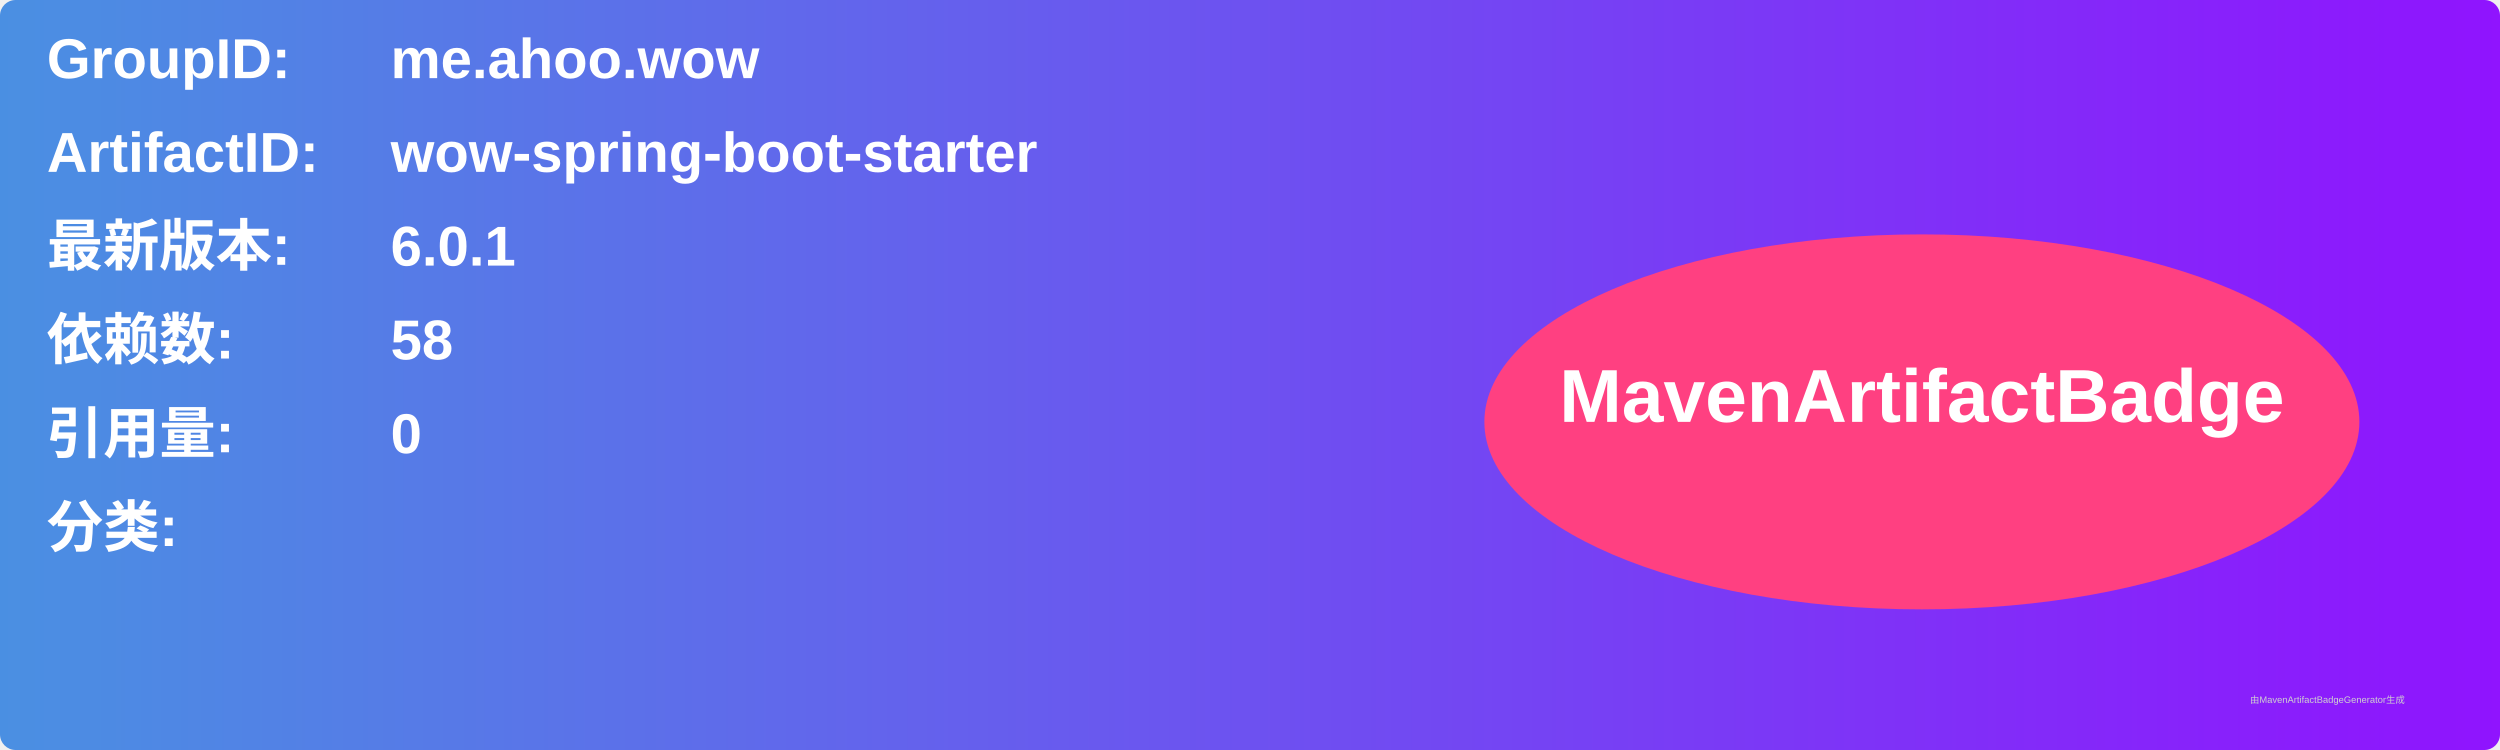
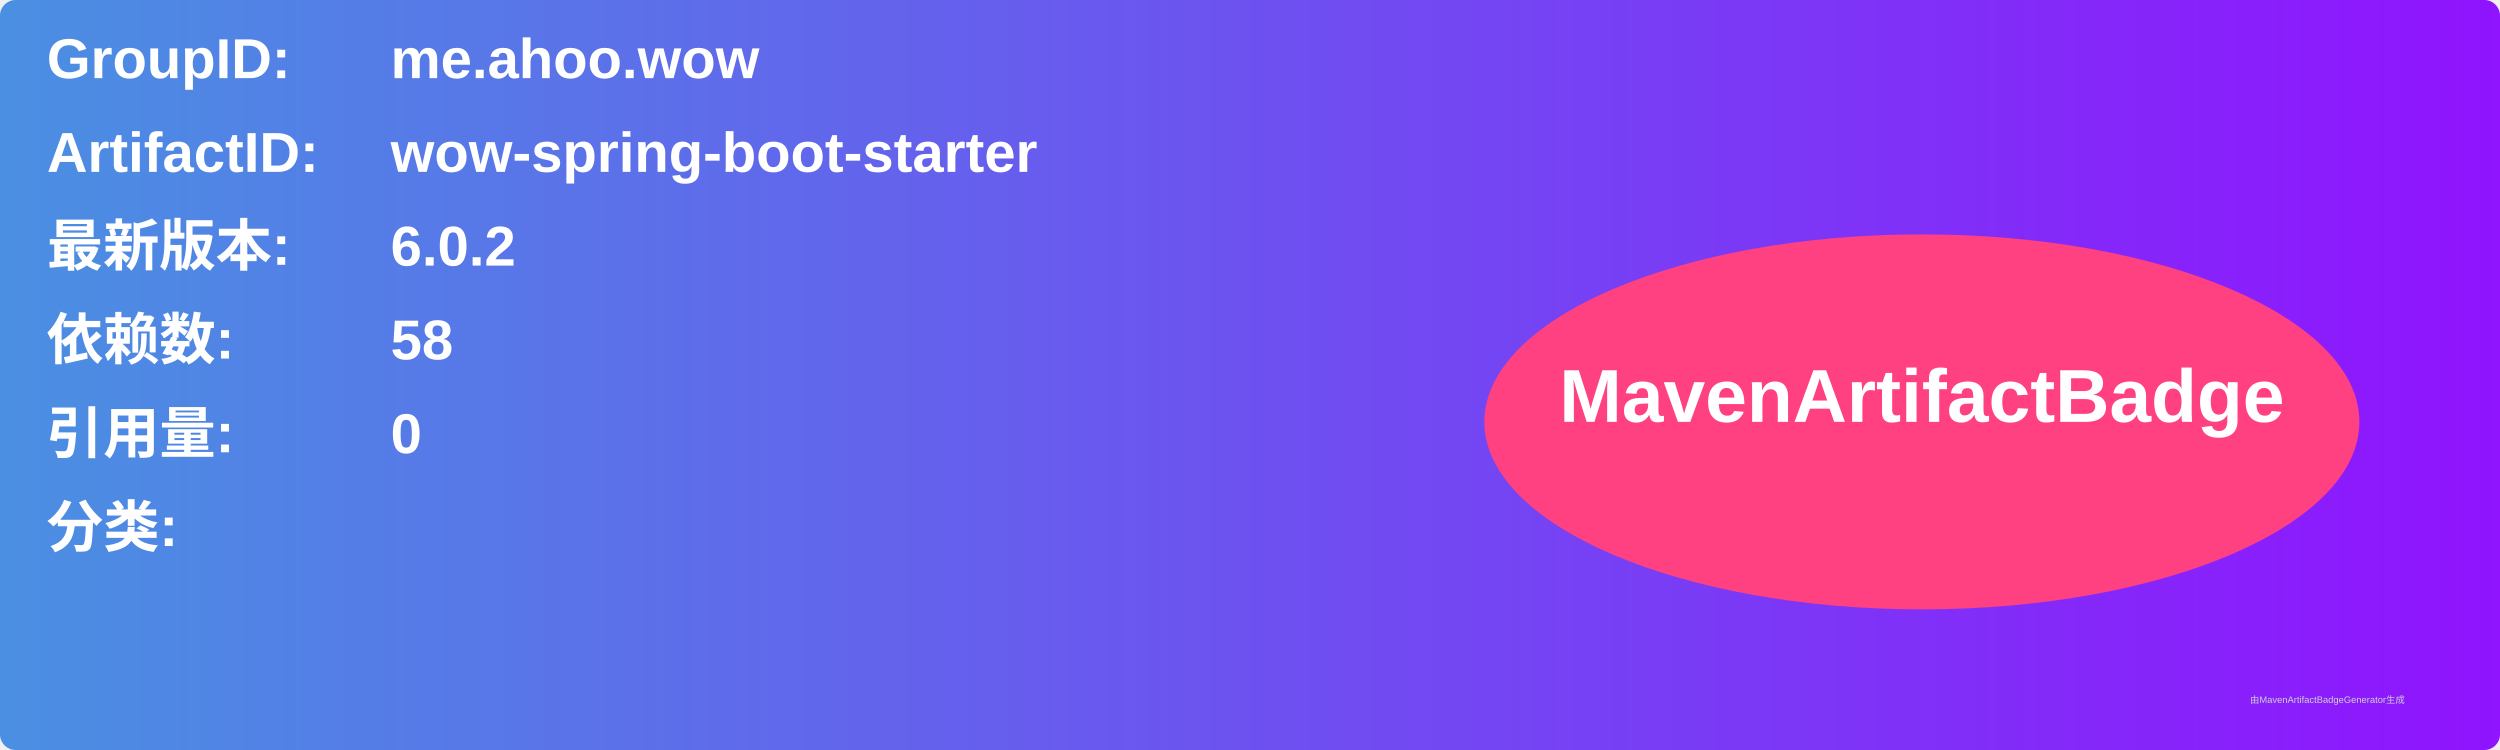
<svg xmlns="http://www.w3.org/2000/svg" width="800" height="240" viewBox="0 0 800 240">
  <linearGradient id="grad" x1="0%" y1="0%" x2="100%" y2="0%">
    <stop offset="0%" stop-color="#4a90e2" />
    <stop offset="100%" stop-color="#9013fe" />
  </linearGradient>
  <rect width="100%" height="100%" rx="5" ry="5" fill="url(#grad)" />
  <g transform="translate(15, 15)">
    <text x="0" y="10" font-family="Arial" font-size="18" fill="white" font-weight="bold" width="260">GroupID:</text>
    <text x="110" y="10" font-family="Arial" font-size="18" fill="white" font-weight="bold" width="460">me.ahoo.wow</text>
    <text x="0" y="40" font-family="Arial" font-size="18" fill="white" font-weight="bold" width="260">ArtifactID:</text>
    <text x="110" y="40" font-family="Arial" font-size="18" fill="white" font-weight="bold" width="460">wow-spring-boot-starter</text>
    <text x="0" y="70" font-family="Arial" font-size="18" fill="white" font-weight="bold">最新版本:</text>
    <text x="110" y="70" font-family="Arial" font-size="18" fill="white" font-weight="bold">
-       <tspan font-weight="bold">6.0.1</tspan>
+       <tspan font-weight="bold">6.0.2</tspan>
    </text>
    <text x="0" y="100" font-family="Arial" font-size="18" fill="white" font-weight="bold">依赖数: </text>
    <text x="110" y="100" font-family="Arial" font-size="18" fill="white">
      <tspan font-weight="bold">58</tspan>
    </text>
    <text x="0" y="130" font-family="Arial" font-size="18" fill="white" font-weight="bold">引用量: </text>
    <text x="110" y="130" font-family="Arial" font-size="18" fill="white">
      <tspan font-weight="bold">0</tspan>
    </text>
    <text x="0" y="160" font-family="Arial" font-size="18" fill="white" font-weight="bold">分类:</text>
    <text x="10" y="190" font-family="Arial" font-size="10" fill="white">
      <tspan font-weight="bold" />
    </text>
    <ellipse cx="600" cy="120" rx="140" ry="60" fill="#ff4081" />
    <text x="600" y="120" text-anchor="middle" font-family="Arial" font-size="24" fill="white" font-weight="bold">MavenArtifactBadge</text>
  </g>
  <text x="720" y="225" font-family="Arial" font-size="3" fill="#d0d0d0">由MavenArtifactBadgeGenerator生成</text>
</svg>
